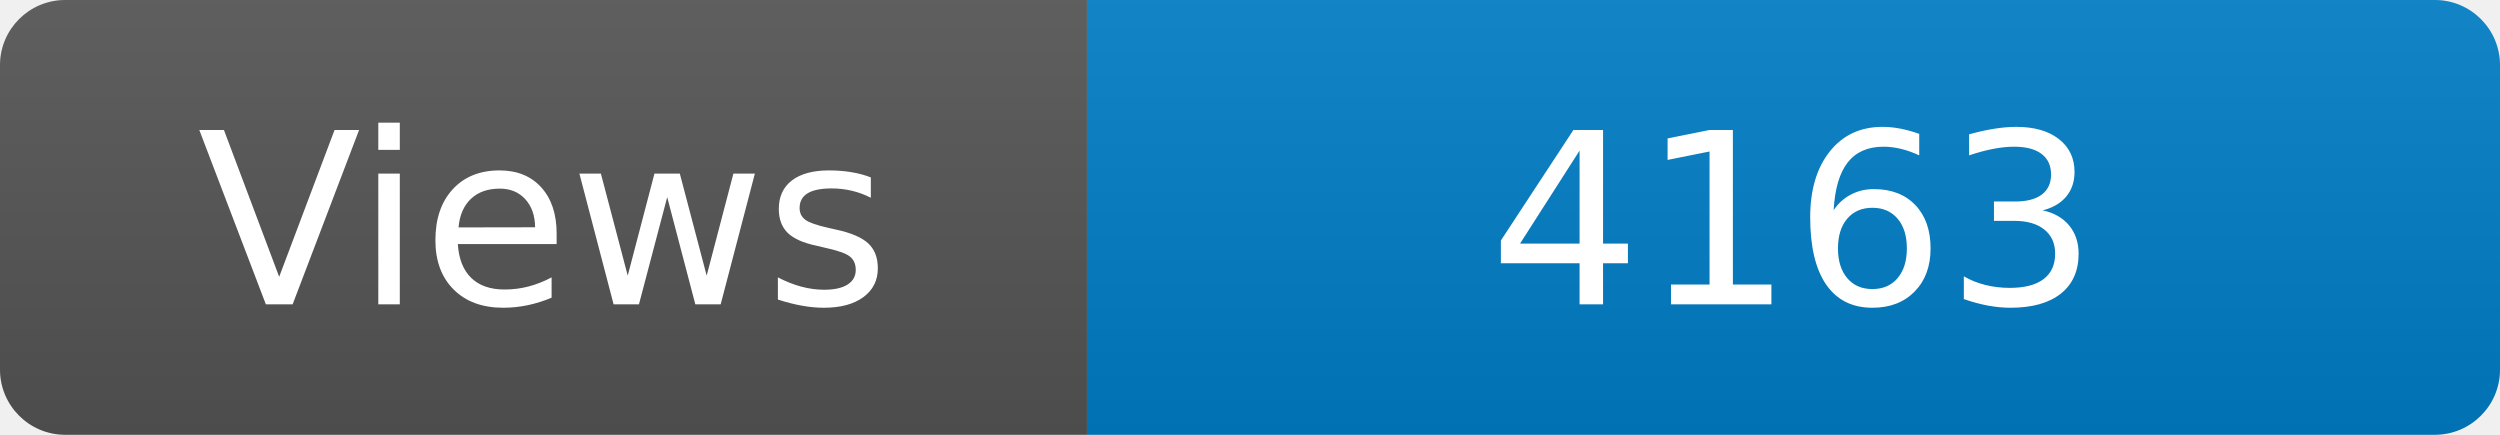
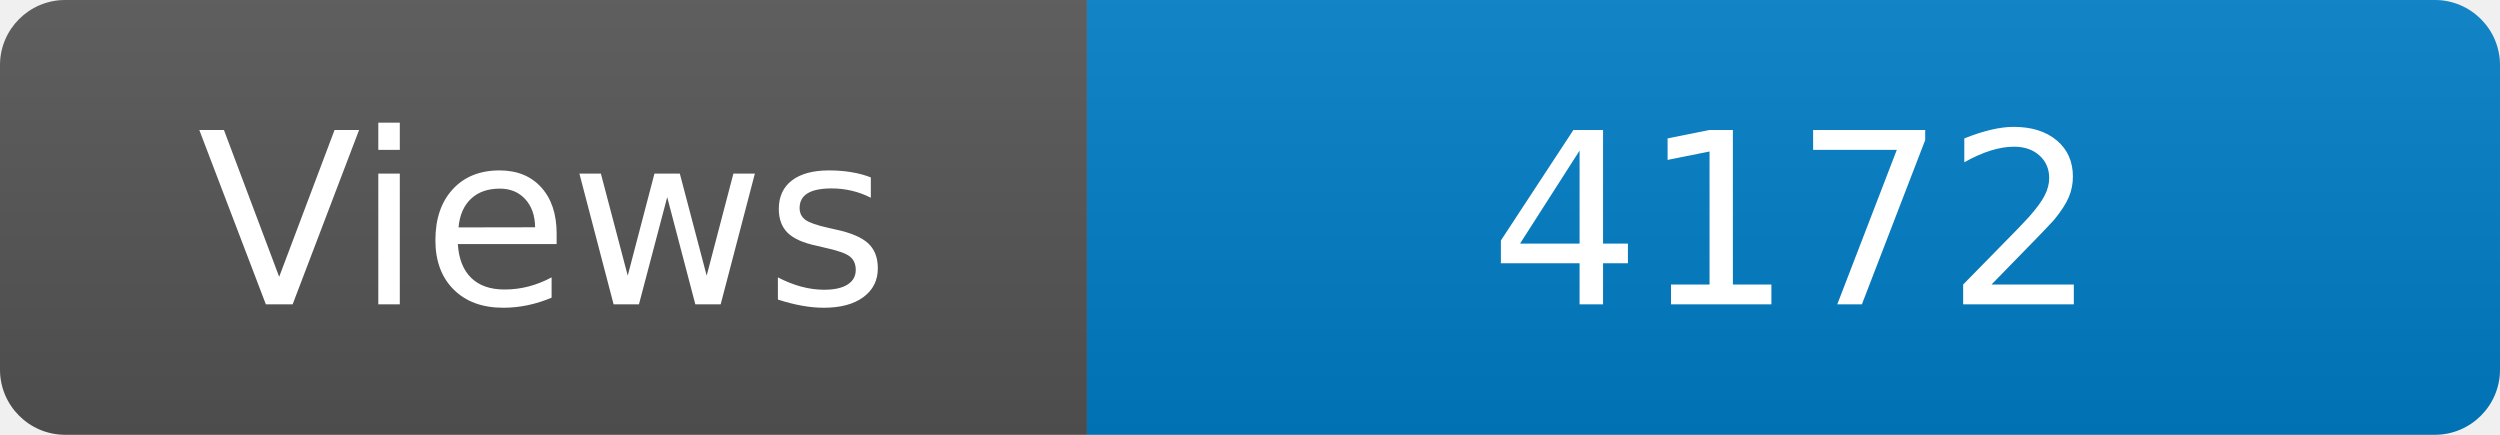
<svg xmlns="http://www.w3.org/2000/svg" width="115" height="20" role="img" aria-label="Maintained?: yes">
  <linearGradient id="s" x2="0" y2="100%">
    <stop offset="0" stop-color="#bbb" stop-opacity=".1" />
    <stop offset="1" stop-opacity=".1" />
  </linearGradient>
  <clipPath id="r">
    <rect width="115" height="20" rx="3" fill="#fff" />
  </clipPath>
  <g clip-path="url(#r)">
    <rect width="50" height="20" fill="#555" />
    <rect x="50" width="160" height="20" fill="#007ec6" />
    <rect width="115" height="20" fill="url(#s)" />
  </g>
  <g fill="#fff" text-anchor="middle" font-family="Verdana,Geneva,DejaVu Sans,sans-serif" font-size="110">
    <text x="250" y="140" transform="scale(.1)" fill="#fff">Views</text>
-     <text x="825" y="140" transform="scale(.1)" fill="#fff">4163</text>
+     <text x="825" y="140" transform="scale(.1)" fill="#fff">4172</text>
  </g>
</svg>
